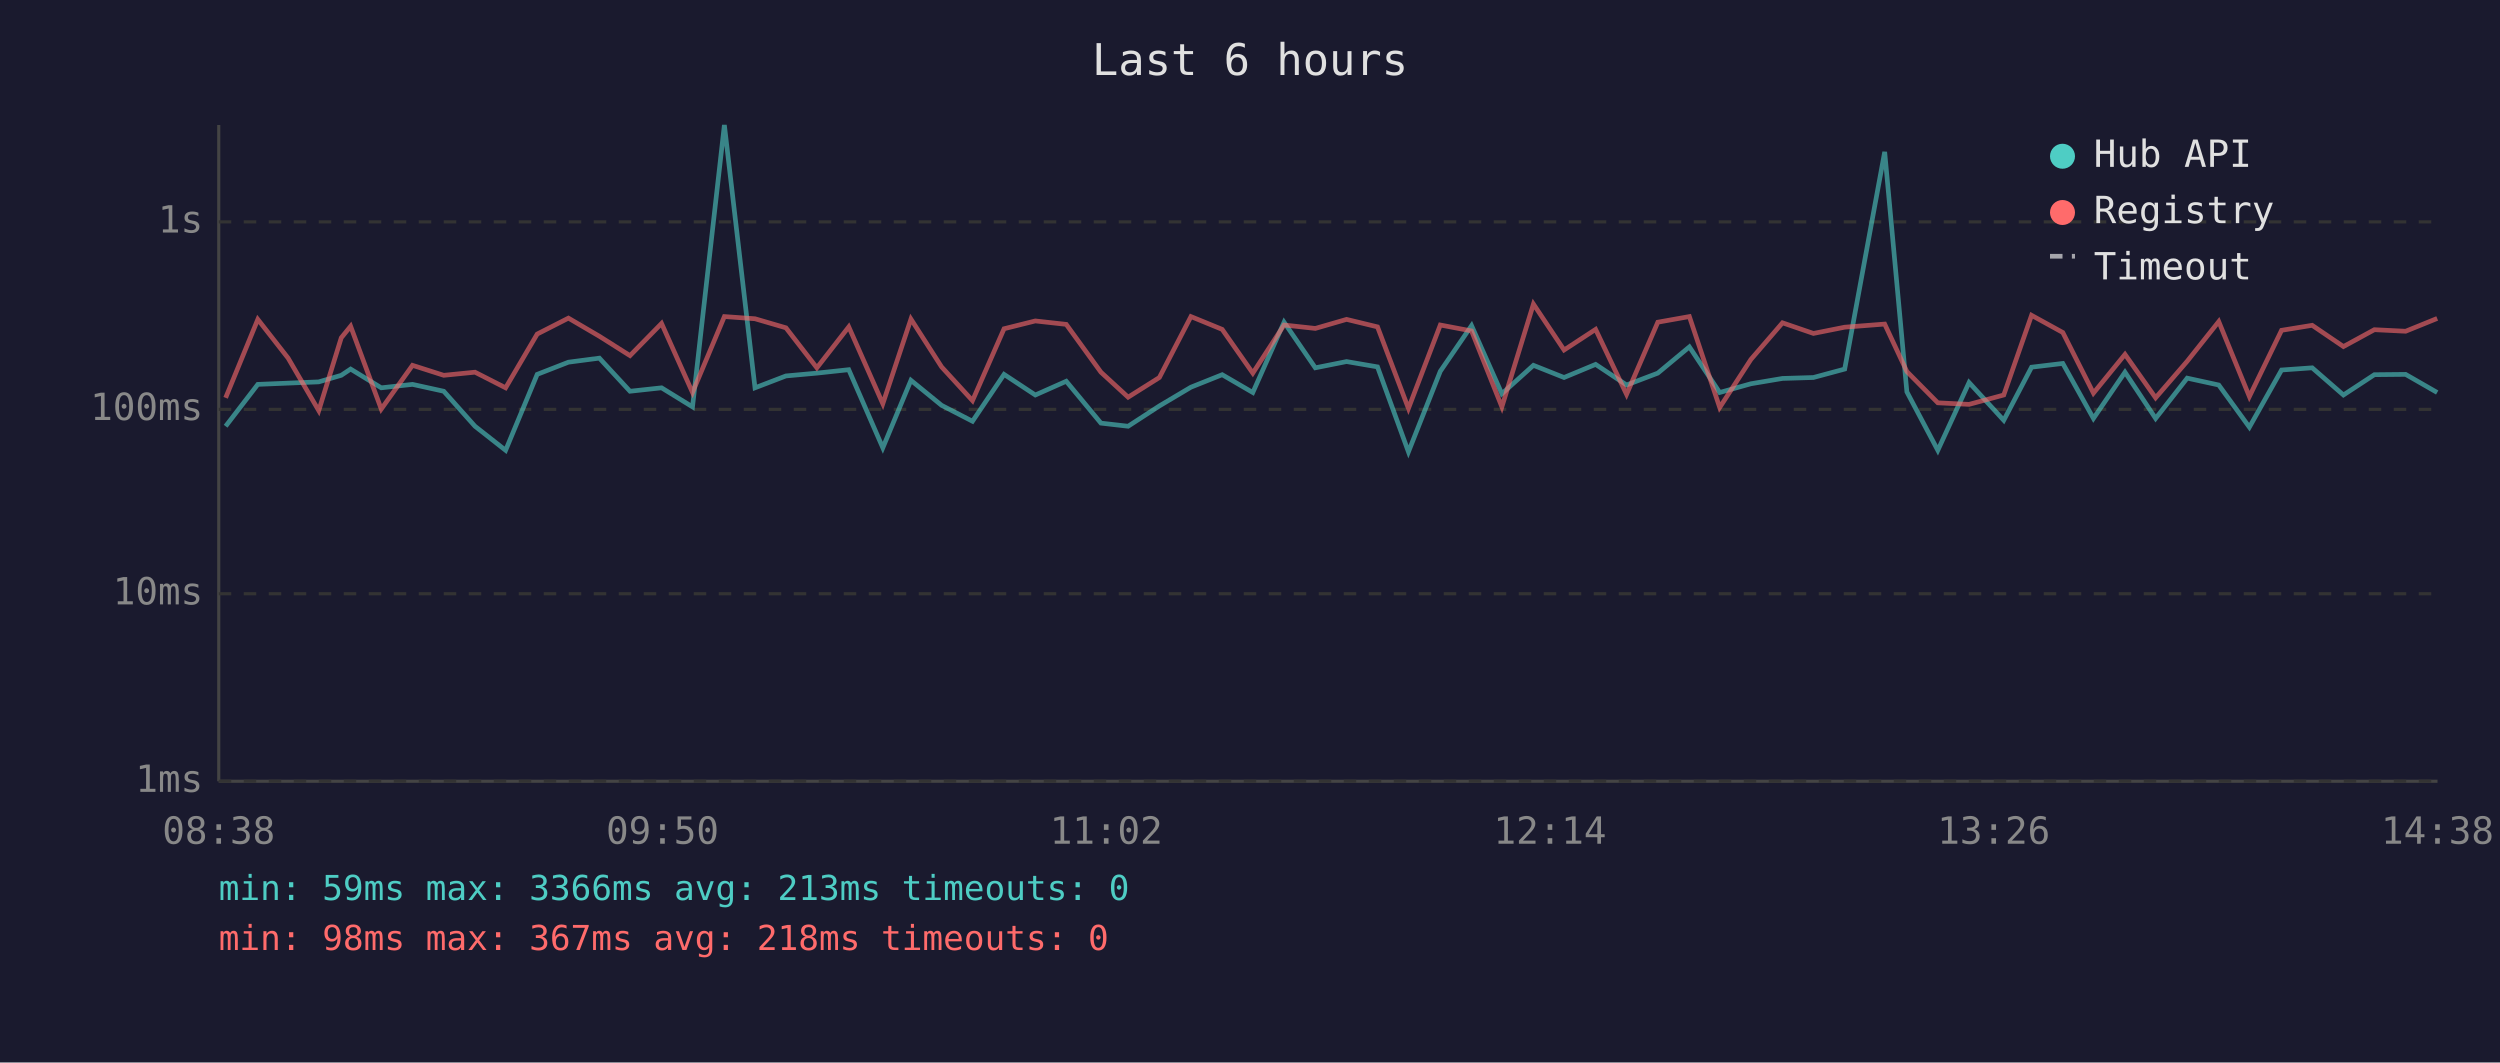
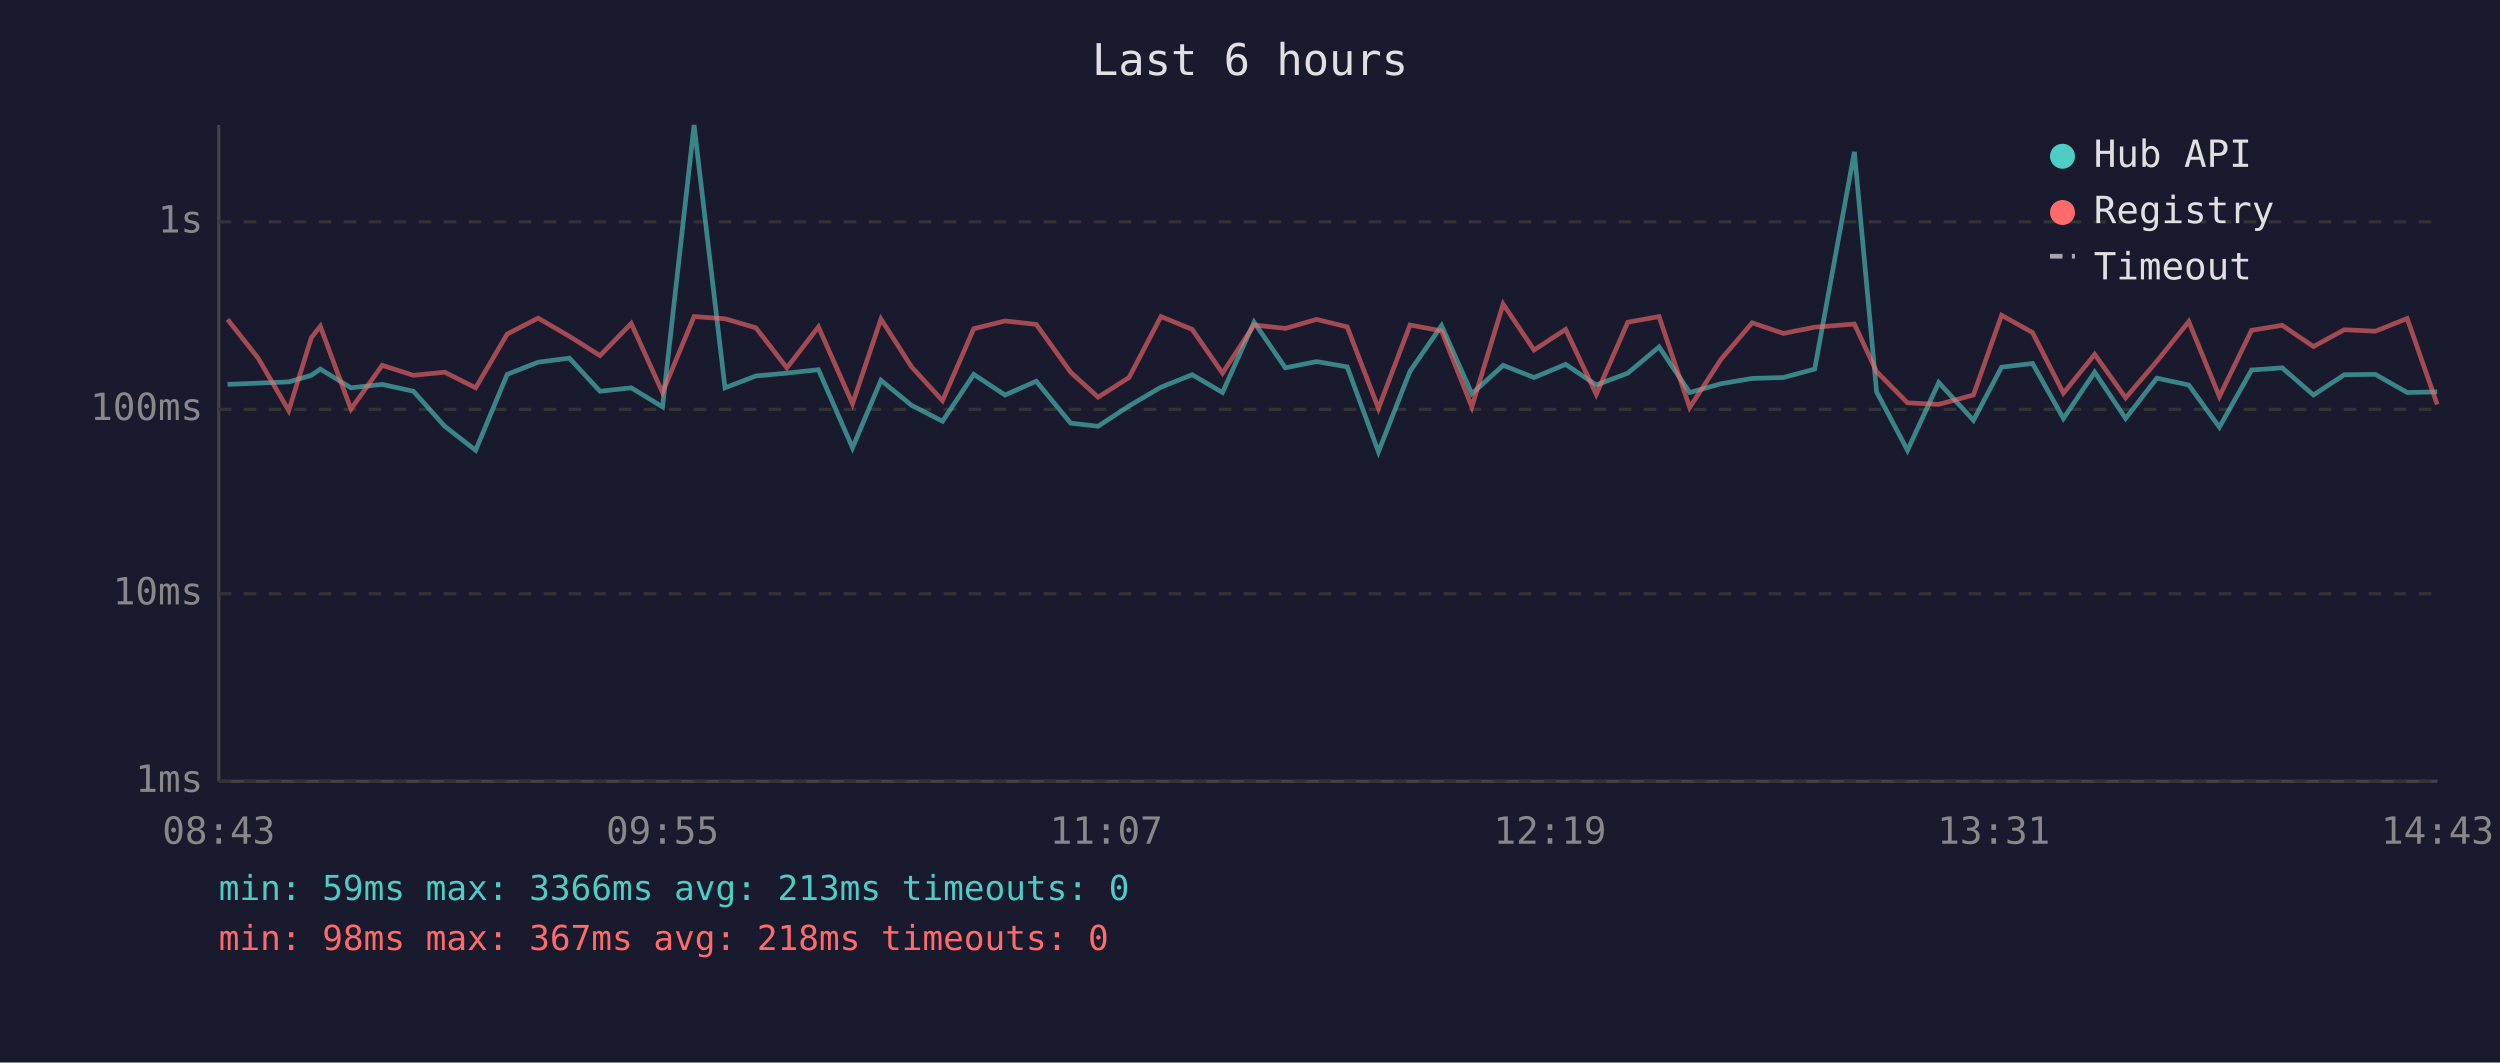
<svg xmlns="http://www.w3.org/2000/svg" viewBox="0 0 800 340" font-family="monospace" font-size="12">
  <rect width="800" height="340" fill="#1a1a2e" />
  <text x="400" y="24" fill="#e0e0e0" font-size="14" text-anchor="middle">Last 6 hours</text>
  <line x1="70" y1="40" x2="70" y2="250" stroke="#444" stroke-width="1" />
  <line x1="70" y1="250" x2="780" y2="250" stroke="#444" stroke-width="1" />
  <line x1="70" y1="250" x2="780" y2="250" stroke="#333" stroke-width="1" stroke-dasharray="4" />
  <text x="65" y="250" fill="#888" text-anchor="end" dominant-baseline="middle">1ms</text>
  <line x1="70" y1="190" x2="780" y2="190" stroke="#333" stroke-width="1" stroke-dasharray="4" />
  <text x="65" y="190" fill="#888" text-anchor="end" dominant-baseline="middle">10ms</text>
  <line x1="70" y1="131" x2="780" y2="131" stroke="#333" stroke-width="1" stroke-dasharray="4" />
  <text x="65" y="131" fill="#888" text-anchor="end" dominant-baseline="middle">100ms</text>
  <line x1="70" y1="71" x2="780" y2="71" stroke="#333" stroke-width="1" stroke-dasharray="4" />
  <text x="65" y="71" fill="#888" text-anchor="end" dominant-baseline="middle">1s</text>
-   <text x="70" y="270" fill="#888" text-anchor="middle">08:38</text>
-   <text x="212" y="270" fill="#888" text-anchor="middle">09:50</text>
-   <text x="354" y="270" fill="#888" text-anchor="middle">11:02</text>
-   <text x="496" y="270" fill="#888" text-anchor="middle">12:14</text>
-   <text x="638" y="270" fill="#888" text-anchor="middle">13:26</text>
-   <text x="780" y="270" fill="#888" text-anchor="middle">14:38</text>
-   <polyline points="72.2,136.4 82.5,123.0 92.2,122.6 102.0,122.2 109.2,120.1 112.2,118.1 122.0,124.1 132.0,123.0 142.0,125.2 152.0,136.4 161.8,144.1 171.9,119.8 181.9,115.9 191.8,114.6 201.6,125.2 211.7,124.1 221.6,130.2 231.8,40.0 241.6,124.1 251.5,120.3 261.4,119.4 271.6,118.3 282.5,143.3 291.5,121.7 301.3,129.7 311.2,134.8 321.3,119.8 331.3,126.4 341.2,122.0 352.3,135.4 361.0,136.4 371.0,129.9 381.1,123.9 391.1,119.9 400.9,125.6 410.9,103.1 420.9,117.7 430.9,115.7 440.8,117.4 450.7,144.6 460.9,118.8 470.9,104.2 480.6,126.0 490.7,116.9 500.5,120.8 510.6,116.6 520.5,123.2 530.5,119.4 540.6,111.0 550.3,125.6 560.3,122.8 570.4,121.1 580.3,120.8 590.3,118.1 603.1,48.6 610.2,125.4 620.1,144.1 630.1,122.4 641.2,134.5 650.1,117.5 660.1,116.3 669.9,133.9 680.0,119.1 689.8,133.9 699.9,121.0 710.0,123.2 719.8,136.7 730.1,118.4 739.9,117.7 749.9,126.4 759.8,119.9 769.8,119.8 779.9,125.6" fill="none" stroke="#4ecdc4" stroke-width="1.5" opacity="0.6" />
-   <polyline points="72.2,127.3 82.5,102.2 92.2,114.6 102.0,131.4 109.2,108.1 112.2,104.4 122.0,130.9 132.0,116.9 142.0,120.1 152.0,119.1 161.8,124.1 171.9,106.9 181.9,101.8 191.8,107.6 201.6,113.8 211.7,103.5 221.6,125.6 231.8,101.3 241.6,102.0 251.5,104.9 261.4,117.7 271.6,104.6 282.5,129.2 291.5,102.1 301.3,117.4 311.2,128.2 321.3,105.2 331.3,102.7 341.2,103.8 352.3,119.1 361.0,127.1 371.0,120.8 381.1,101.3 391.1,105.4 400.9,119.4 410.9,104.0 420.9,105.1 430.9,102.2 440.8,104.6 450.7,130.7 460.9,104.0 470.9,105.9 480.6,130.2 490.7,97.3 500.5,112.0 510.6,105.4 520.5,126.2 530.5,103.1 540.6,101.3 550.3,130.4 560.3,115.0 570.4,103.3 580.3,106.7 590.3,104.7 603.1,103.7 610.2,118.9 620.1,128.9 630.1,129.4 641.2,126.4 650.1,100.9 660.1,106.4 669.9,125.8 680.0,113.4 689.8,127.3 699.9,115.6 710.0,102.9 719.8,126.9 730.1,105.7 739.9,104.1 749.9,110.9 759.8,105.5 769.8,106.0 779.9,101.9" fill="none" stroke="#ff6b6b" stroke-width="1.5" opacity="0.6" />
+   <text x="70" y="270" fill="#888" text-anchor="middle">08:43</text>
+   <text x="212" y="270" fill="#888" text-anchor="middle">09:55</text>
+   <text x="354" y="270" fill="#888" text-anchor="middle">11:07</text>
+   <text x="496" y="270" fill="#888" text-anchor="middle">12:19</text>
+   <text x="638" y="270" fill="#888" text-anchor="middle">13:31</text>
+   <text x="780" y="270" fill="#888" text-anchor="middle">14:43</text>
+   <polyline points="72.8,123.0 82.6,122.6 92.4,122.2 99.6,120.1 102.5,118.1 112.3,124.1 122.3,123.0 132.3,125.2 142.3,136.4 152.2,144.1 162.3,119.8 172.2,115.9 182.2,114.6 192.0,125.2 202.0,124.1 212.0,130.2 222.1,40.0 232.0,124.1 241.9,120.3 251.8,119.4 261.9,118.3 272.8,143.3 281.9,121.7 291.7,129.7 301.6,134.8 311.6,119.8 321.6,126.4 331.6,122.0 342.6,135.4 351.4,136.4 361.3,129.9 371.5,123.9 381.5,119.9 391.2,125.6 401.3,103.1 411.3,117.7 421.3,115.7 431.1,117.4 441.1,144.6 451.2,118.8 461.3,104.2 471.0,126.0 481.0,116.9 490.9,120.8 501.0,116.6 510.8,123.2 520.9,119.4 530.9,111.0 540.7,125.6 550.7,122.8 560.7,121.1 570.7,120.8 580.7,118.1 593.4,48.6 600.5,125.4 610.4,144.1 620.4,122.4 631.5,134.5 640.5,117.5 650.4,116.3 660.3,133.9 670.3,119.1 680.2,133.9 690.2,121.0 700.4,123.2 710.2,136.7 720.5,118.4 730.3,117.7 740.3,126.4 750.2,119.9 760.1,119.8 770.3,125.6 779.9,125.4" fill="none" stroke="#4ecdc4" stroke-width="1.5" opacity="0.6" />
+   <polyline points="72.8,102.2 82.6,114.6 92.4,131.4 99.6,108.1 102.5,104.4 112.3,130.9 122.3,116.9 132.3,120.1 142.3,119.1 152.2,124.1 162.3,106.9 172.2,101.8 182.2,107.6 192.0,113.8 202.0,103.5 212.0,125.6 222.1,101.3 232.0,102.0 241.9,104.9 251.8,117.7 261.9,104.6 272.8,129.2 281.9,102.1 291.7,117.4 301.6,128.2 311.6,105.2 321.6,102.7 331.6,103.8 342.6,119.1 351.4,127.1 361.3,120.8 371.5,101.3 381.5,105.4 391.2,119.4 401.3,104.0 411.3,105.1 421.3,102.2 431.1,104.6 441.1,130.7 451.2,104.0 461.3,105.9 471.0,130.2 481.0,97.3 490.9,112.0 501.0,105.4 510.8,126.2 520.9,103.1 530.9,101.3 540.7,130.4 550.7,115.0 560.7,103.3 570.7,106.7 580.7,104.7 593.4,103.7 600.5,118.9 610.4,128.9 620.4,129.4 631.5,126.4 640.5,100.9 650.4,106.4 660.3,125.8 670.3,113.4 680.2,127.3 690.2,115.6 700.4,102.9 710.2,126.9 720.5,105.7 730.3,104.1 740.3,110.9 750.2,105.5 760.1,106.0 770.3,101.9 779.9,129.4" fill="none" stroke="#ff6b6b" stroke-width="1.5" opacity="0.6" />
  <circle cx="660" cy="50" r="4" fill="#4ecdc4" />
  <text x="670" y="50" fill="#e0e0e0" dominant-baseline="middle">Hub API</text>
  <circle cx="660" cy="68" r="4" fill="#ff6b6b" />
  <text x="670" y="68" fill="#e0e0e0" dominant-baseline="middle">Registry</text>
  <line x1="656" y1="82" x2="664" y2="82" stroke="#e0e0e0" stroke-width="1.5" stroke-dasharray="4,3" opacity="0.7" />
  <text x="670" y="86" fill="#e0e0e0" dominant-baseline="middle">Timeout</text>
  <text x="70" y="288" fill="#4ecdc4" font-size="11">min: 59ms  max: 3366ms  avg: 213ms  timeouts: 0</text>
  <text x="70" y="304" fill="#ff6b6b" font-size="11">min: 98ms  max: 367ms  avg: 218ms  timeouts: 0</text>
</svg>
